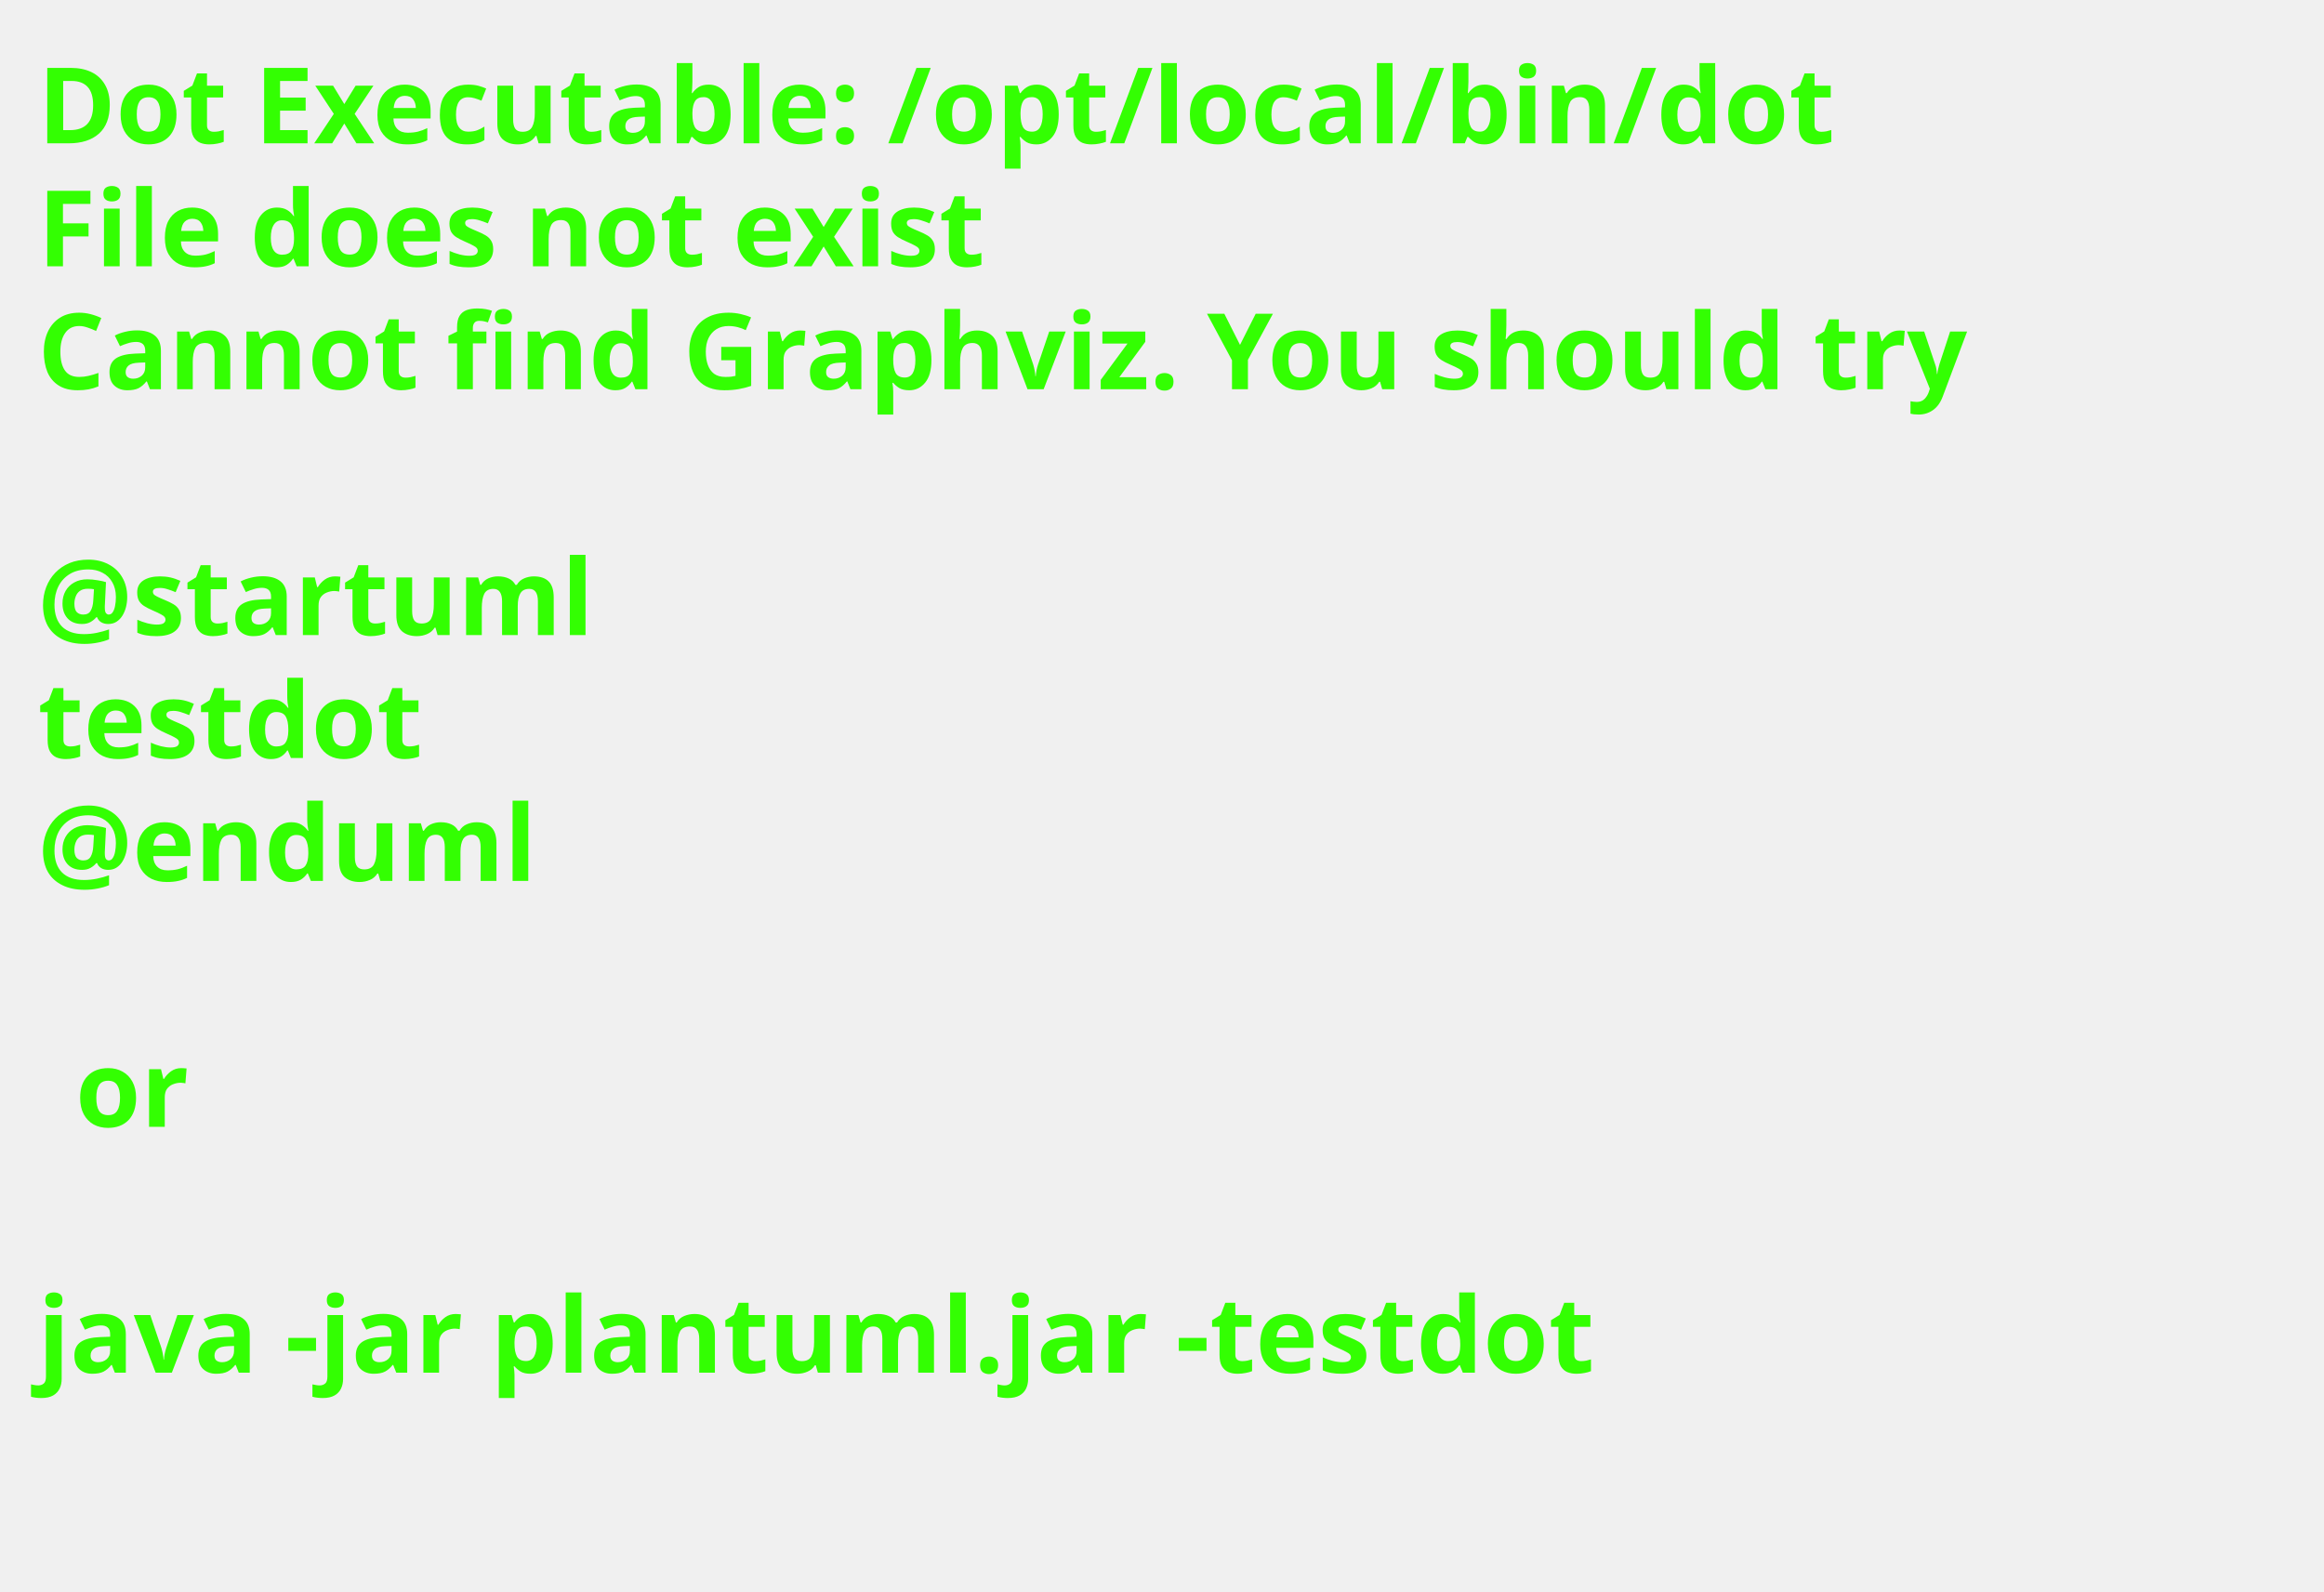
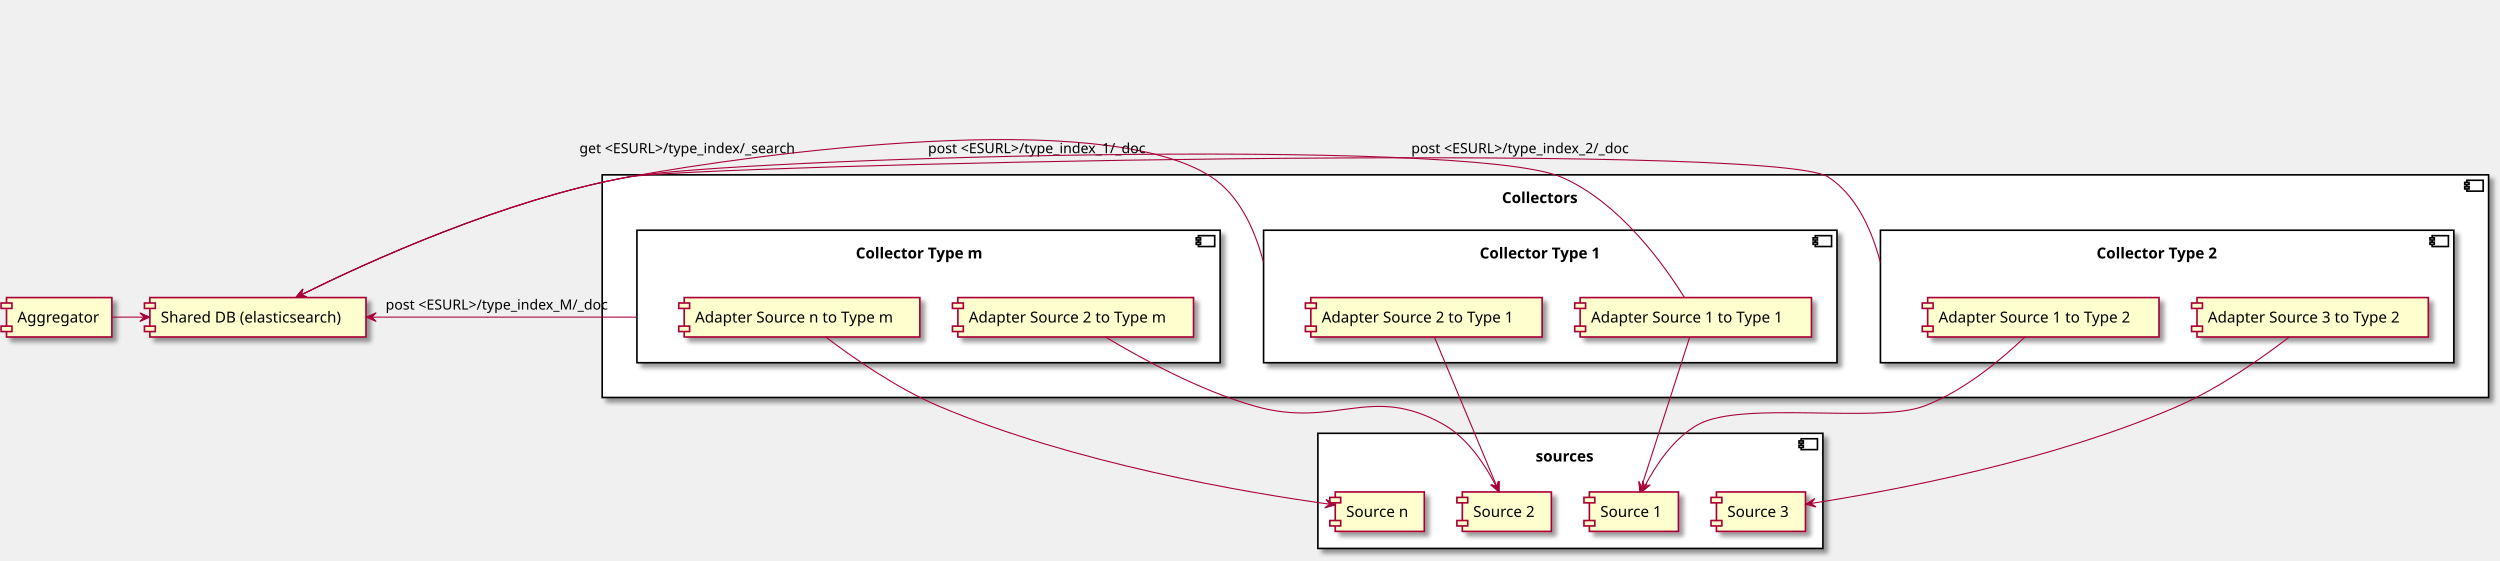
- <svg xmlns="http://www.w3.org/2000/svg" contentScriptType="application/ecmascript" contentStyleType="text/css" height="211px" preserveAspectRatio="none" style="width:308px;height:211px;background:#000000;" version="1.1" viewBox="0 0 308 211" width="308px" zoomAndPan="magnify">
-   <defs />
+ <svg xmlns="http://www.w3.org/2000/svg" contentScriptType="application/ecmascript" contentStyleType="text/css" height="516px" preserveAspectRatio="none" style="width:2302px;height:516px;" version="1.1" viewBox="0 0 2302 516" width="2302px" zoomAndPan="magnify">
+   <defs>
+     <filter height="300%" id="f119bu02ft4uzj" width="300%" x="-1" y="-1">
+       <feGaussianBlur result="blurOut" stdDeviation="2.0" />
+       <feColorMatrix in="blurOut" result="blurOut2" type="matrix" values="0 0 0 0 0 0 0 0 0 0 0 0 0 0 0 0 0 0 .4 0" />
+       <feOffset dx="4.0" dy="4.0" in="blurOut2" result="blurOut3" />
+       <feBlend in="SourceGraphic" in2="blurOut3" mode="normal" />
+     </filter>
+   </defs>
  <g>
-     <text fill="#33FF02" font-family="sans-serif" font-size="14" font-weight="bold" lengthAdjust="spacingAndGlyphs" textLength="261" x="5" y="19">Dot Executable: /opt/local/bin/dot</text>
-     <text fill="#33FF02" font-family="sans-serif" font-size="14" font-weight="bold" lengthAdjust="spacingAndGlyphs" textLength="145" x="5" y="35.297">File does not exist</text>
-     <text fill="#33FF02" font-family="sans-serif" font-size="14" font-weight="bold" lengthAdjust="spacingAndGlyphs" textLength="291" x="5" y="51.594">Cannot find Graphviz. You should try</text>
-     <text fill="#33FF02" font-family="sans-serif" font-size="14" font-weight="bold" lengthAdjust="spacingAndGlyphs" textLength="0" x="10" y="67.891" />
-     <text fill="#33FF02" font-family="sans-serif" font-size="14" font-weight="bold" lengthAdjust="spacingAndGlyphs" textLength="79" x="5" y="84.188">@startuml</text>
-     <text fill="#33FF02" font-family="sans-serif" font-size="14" font-weight="bold" lengthAdjust="spacingAndGlyphs" textLength="57" x="5" y="100.484">testdot</text>
-     <text fill="#33FF02" font-family="sans-serif" font-size="14" font-weight="bold" lengthAdjust="spacingAndGlyphs" textLength="72" x="5" y="116.781">@enduml</text>
-     <text fill="#33FF02" font-family="sans-serif" font-size="14" font-weight="bold" lengthAdjust="spacingAndGlyphs" textLength="0" x="10" y="133.078" />
-     <text fill="#33FF02" font-family="sans-serif" font-size="14" font-weight="bold" lengthAdjust="spacingAndGlyphs" textLength="17" x="10" y="149.375">or</text>
-     <text fill="#33FF02" font-family="sans-serif" font-size="14" font-weight="bold" lengthAdjust="spacingAndGlyphs" textLength="0" x="10" y="165.672" />
-     <text fill="#33FF02" font-family="sans-serif" font-size="14" font-weight="bold" lengthAdjust="spacingAndGlyphs" textLength="227" x="5" y="181.969">java -jar plantuml.jar -testdot</text>
-     <text fill="#33FF02" font-family="sans-serif" font-size="14" font-weight="bold" lengthAdjust="spacingAndGlyphs" textLength="0" x="10" y="198.266" />
+     <rect fill="#FFFFFF" filter="url(#f119bu02ft4uzj)" height="106" style="stroke: #000000; stroke-width: 1.5;" width="465" x="1213.5" y="399" />
+     <rect fill="#FFFFFF" height="10" style="stroke: #000000; stroke-width: 1.5;" width="15" x="1658.5" y="404" />
+     <rect fill="#FFFFFF" height="2" style="stroke: #000000; stroke-width: 1.5;" width="4" x="1656.5" y="406" />
+     <rect fill="#FFFFFF" height="2" style="stroke: #000000; stroke-width: 1.5;" width="4" x="1656.5" y="410" />
+     <text fill="#000000" font-family="sans-serif" font-size="14" font-weight="bold" lengthAdjust="spacingAndGlyphs" textLength="64" x="1414" y="424.995">sources</text>
+     <rect fill="#FFFFFF" filter="url(#f119bu02ft4uzj)" height="205" style="stroke: #000000; stroke-width: 1.5;" width="1737" x="554.5" y="161" />
+     <rect fill="#FFFFFF" height="10" style="stroke: #000000; stroke-width: 1.5;" width="15" x="2271.5" y="166" />
+     <rect fill="#FFFFFF" height="2" style="stroke: #000000; stroke-width: 1.5;" width="4" x="2269.5" y="168" />
+     <rect fill="#FFFFFF" height="2" style="stroke: #000000; stroke-width: 1.5;" width="4" x="2269.5" y="172" />
+     <text fill="#000000" font-family="sans-serif" font-size="14" font-weight="bold" lengthAdjust="spacingAndGlyphs" textLength="80" x="1383" y="186.995">Collectors</text>
+     <rect fill="#FFFFFF" filter="url(#f119bu02ft4uzj)" height="122" style="stroke: #000000; stroke-width: 1.5;" width="528" x="1163.5" y="212" />
+     <rect fill="#FFFFFF" height="10" style="stroke: #000000; stroke-width: 1.5;" width="15" x="1671.5" y="217" />
+     <rect fill="#FFFFFF" height="2" style="stroke: #000000; stroke-width: 1.5;" width="4" x="1669.5" y="219" />
+     <rect fill="#FFFFFF" height="2" style="stroke: #000000; stroke-width: 1.5;" width="4" x="1669.5" y="223" />
+     <text fill="#000000" font-family="sans-serif" font-size="14" font-weight="bold" lengthAdjust="spacingAndGlyphs" textLength="130" x="1362.5" y="237.995">Collector Type 1</text>
+     <rect fill="#FFFFFF" filter="url(#f119bu02ft4uzj)" height="122" style="stroke: #000000; stroke-width: 1.5;" width="528" x="1731.5" y="212" />
+     <rect fill="#FFFFFF" height="10" style="stroke: #000000; stroke-width: 1.5;" width="15" x="2239.5" y="217" />
+     <rect fill="#FFFFFF" height="2" style="stroke: #000000; stroke-width: 1.5;" width="4" x="2237.5" y="219" />
+     <rect fill="#FFFFFF" height="2" style="stroke: #000000; stroke-width: 1.5;" width="4" x="2237.5" y="223" />
+     <text fill="#000000" font-family="sans-serif" font-size="14" font-weight="bold" lengthAdjust="spacingAndGlyphs" textLength="130" x="1930.5" y="237.995">Collector Type 2</text>
+     <rect fill="#FFFFFF" filter="url(#f119bu02ft4uzj)" height="122" style="stroke: #000000; stroke-width: 1.5;" width="537" x="586.5" y="212" />
+     <rect fill="#FFFFFF" height="10" style="stroke: #000000; stroke-width: 1.5;" width="15" x="1103.5" y="217" />
+     <rect fill="#FFFFFF" height="2" style="stroke: #000000; stroke-width: 1.5;" width="4" x="1101.5" y="219" />
+     <rect fill="#FFFFFF" height="2" style="stroke: #000000; stroke-width: 1.5;" width="4" x="1101.5" y="223" />
+     <text fill="#000000" font-family="sans-serif" font-size="14" font-weight="bold" lengthAdjust="spacingAndGlyphs" textLength="134" x="788" y="237.995">Collector Type m</text>
+     <rect fill="#FEFECE" filter="url(#f119bu02ft4uzj)" height="36.297" style="stroke: #A80036; stroke-width: 1.5;" width="82" x="1463.5" y="453" />
+     <rect fill="#FEFECE" height="5" style="stroke: #A80036; stroke-width: 1.5;" width="10" x="1458.5" y="458" />
+     <rect fill="#FEFECE" height="5" style="stroke: #A80036; stroke-width: 1.5;" width="10" x="1458.5" y="479.297" />
+     <text fill="#000000" font-family="sans-serif" font-size="14" lengthAdjust="spacingAndGlyphs" textLength="62" x="1473.5" y="475.995">Source 1</text>
+     <rect fill="#FEFECE" filter="url(#f119bu02ft4uzj)" height="36.297" style="stroke: #A80036; stroke-width: 1.5;" width="82" x="1346.5" y="453" />
+     <rect fill="#FEFECE" height="5" style="stroke: #A80036; stroke-width: 1.5;" width="10" x="1341.5" y="458" />
+     <rect fill="#FEFECE" height="5" style="stroke: #A80036; stroke-width: 1.5;" width="10" x="1341.5" y="479.297" />
+     <text fill="#000000" font-family="sans-serif" font-size="14" lengthAdjust="spacingAndGlyphs" textLength="62" x="1356.5" y="475.995">Source 2</text>
+     <rect fill="#FEFECE" filter="url(#f119bu02ft4uzj)" height="36.297" style="stroke: #A80036; stroke-width: 1.5;" width="82" x="1580.5" y="453" />
+     <rect fill="#FEFECE" height="5" style="stroke: #A80036; stroke-width: 1.5;" width="10" x="1575.5" y="458" />
+     <rect fill="#FEFECE" height="5" style="stroke: #A80036; stroke-width: 1.5;" width="10" x="1575.5" y="479.297" />
+     <text fill="#000000" font-family="sans-serif" font-size="14" lengthAdjust="spacingAndGlyphs" textLength="62" x="1590.5" y="475.995">Source 3</text>
+     <rect fill="#FEFECE" filter="url(#f119bu02ft4uzj)" height="36.297" style="stroke: #A80036; stroke-width: 1.5;" width="82" x="1229.5" y="453" />
+     <rect fill="#FEFECE" height="5" style="stroke: #A80036; stroke-width: 1.5;" width="10" x="1224.5" y="458" />
+     <rect fill="#FEFECE" height="5" style="stroke: #A80036; stroke-width: 1.5;" width="10" x="1224.5" y="479.297" />
+     <text fill="#000000" font-family="sans-serif" font-size="14" lengthAdjust="spacingAndGlyphs" textLength="62" x="1239.5" y="475.995">Source n</text>
+     <rect fill="#FEFECE" filter="url(#f119bu02ft4uzj)" height="36.297" style="stroke: #A80036; stroke-width: 1.5;" width="213" x="1455" y="274" />
+     <rect fill="#FEFECE" height="5" style="stroke: #A80036; stroke-width: 1.5;" width="10" x="1450" y="279" />
+     <rect fill="#FEFECE" height="5" style="stroke: #A80036; stroke-width: 1.5;" width="10" x="1450" y="300.297" />
+     <text fill="#000000" font-family="sans-serif" font-size="14" lengthAdjust="spacingAndGlyphs" textLength="193" x="1465" y="296.995">Adapter  Source 1 to Type 1</text>
+     <rect fill="#FEFECE" filter="url(#f119bu02ft4uzj)" height="36.297" style="stroke: #A80036; stroke-width: 1.5;" width="213" x="1207" y="274" />
+     <rect fill="#FEFECE" height="5" style="stroke: #A80036; stroke-width: 1.5;" width="10" x="1202" y="279" />
+     <rect fill="#FEFECE" height="5" style="stroke: #A80036; stroke-width: 1.5;" width="10" x="1202" y="300.297" />
+     <text fill="#000000" font-family="sans-serif" font-size="14" lengthAdjust="spacingAndGlyphs" textLength="193" x="1217" y="296.995">Adapter  Source 2 to Type 1</text>
+     <rect fill="#FEFECE" filter="url(#f119bu02ft4uzj)" height="36.297" style="stroke: #A80036; stroke-width: 1.5;" width="213" x="1775" y="274" />
+     <rect fill="#FEFECE" height="5" style="stroke: #A80036; stroke-width: 1.5;" width="10" x="1770" y="279" />
+     <rect fill="#FEFECE" height="5" style="stroke: #A80036; stroke-width: 1.5;" width="10" x="1770" y="300.297" />
+     <text fill="#000000" font-family="sans-serif" font-size="14" lengthAdjust="spacingAndGlyphs" textLength="193" x="1785" y="296.995">Adapter  Source 1 to Type 2</text>
+     <rect fill="#FEFECE" filter="url(#f119bu02ft4uzj)" height="36.297" style="stroke: #A80036; stroke-width: 1.5;" width="213" x="2023" y="274" />
+     <rect fill="#FEFECE" height="5" style="stroke: #A80036; stroke-width: 1.5;" width="10" x="2018" y="279" />
+     <rect fill="#FEFECE" height="5" style="stroke: #A80036; stroke-width: 1.5;" width="10" x="2018" y="300.297" />
+     <text fill="#000000" font-family="sans-serif" font-size="14" lengthAdjust="spacingAndGlyphs" textLength="193" x="2033" y="296.995">Adapter  Source 3 to Type 2</text>
+     <rect fill="#FEFECE" filter="url(#f119bu02ft4uzj)" height="36.297" style="stroke: #A80036; stroke-width: 1.5;" width="217" x="882" y="274" />
+     <rect fill="#FEFECE" height="5" style="stroke: #A80036; stroke-width: 1.5;" width="10" x="877" y="279" />
+     <rect fill="#FEFECE" height="5" style="stroke: #A80036; stroke-width: 1.5;" width="10" x="877" y="300.297" />
+     <text fill="#000000" font-family="sans-serif" font-size="14" lengthAdjust="spacingAndGlyphs" textLength="197" x="892" y="296.995">Adapter  Source 2 to Type m</text>
+     <rect fill="#FEFECE" filter="url(#f119bu02ft4uzj)" height="36.297" style="stroke: #A80036; stroke-width: 1.5;" width="217" x="630" y="274" />
+     <rect fill="#FEFECE" height="5" style="stroke: #A80036; stroke-width: 1.5;" width="10" x="625" y="279" />
+     <rect fill="#FEFECE" height="5" style="stroke: #A80036; stroke-width: 1.5;" width="10" x="625" y="300.297" />
+     <text fill="#000000" font-family="sans-serif" font-size="14" lengthAdjust="spacingAndGlyphs" textLength="197" x="640" y="296.995">Adapter  Source n to Type m</text>
+     <rect fill="#FEFECE" filter="url(#f119bu02ft4uzj)" height="36.297" style="stroke: #A80036; stroke-width: 1.5;" width="199" x="138" y="274" />
+     <rect fill="#FEFECE" height="5" style="stroke: #A80036; stroke-width: 1.5;" width="10" x="133" y="279" />
+     <rect fill="#FEFECE" height="5" style="stroke: #A80036; stroke-width: 1.5;" width="10" x="133" y="300.297" />
+     <text fill="#000000" font-family="sans-serif" font-size="14" lengthAdjust="spacingAndGlyphs" textLength="179" x="148" y="296.995">Shared DB (elasticsearch)</text>
+     <rect fill="#FEFECE" filter="url(#f119bu02ft4uzj)" height="36.297" style="stroke: #A80036; stroke-width: 1.5;" width="97" x="6" y="274" />
+     <rect fill="#FEFECE" height="5" style="stroke: #A80036; stroke-width: 1.5;" width="10" x="1" y="279" />
+     <rect fill="#FEFECE" height="5" style="stroke: #A80036; stroke-width: 1.5;" width="10" x="1" y="300.297" />
+     <text fill="#000000" font-family="sans-serif" font-size="14" lengthAdjust="spacingAndGlyphs" textLength="77" x="16" y="296.995">Aggregator</text>
+     <path d="M103.11,292 C112.94,292 122.78,292 132.61,292 " fill="none" id="A-&gt;DB" style="stroke: #A80036; stroke-width: 1.0;" />
+     <polygon fill="#A80036" points="137.76,292,128.76,288,132.76,292,128.76,296,137.76,292" style="stroke: #A80036; stroke-width: 1.0;" />
+     <path d="M1555.93,310.29 C1545.52,342.63 1523.12,412.19 1511.62,447.88 " fill="none" id="A1_1-&gt;S1" style="stroke: #A80036; stroke-width: 1.0;" />
+     <polygon fill="#A80036" points="1510.01,452.9,1516.565,445.549,1511.535,448.138,1508.947,443.109,1510.01,452.9" style="stroke: #A80036; stroke-width: 1.0;" />
+     <path d="M1320.73,310.29 C1334.25,342.63 1363.33,412.19 1378.25,447.88 " fill="none" id="A2_1-&gt;S2" style="stroke: #A80036; stroke-width: 1.0;" />
+     <polygon fill="#A80036" points="1380.35,452.9,1380.57,443.054,1378.422,448.287,1373.189,446.139,1380.35,452.9" style="stroke: #A80036; stroke-width: 1.0;" />
+     <path d="M1864.67,310.18 C1844.53,329.51 1808.82,360.03 1771.5,374 C1728.07,390.26 1604.08,368.55 1563.5,391 C1540.58,403.68 1523.98,429.43 1514.33,448.1 " fill="none" id="A1_2-&gt;S1" style="stroke: #A80036; stroke-width: 1.0;" />
+     <polygon fill="#A80036" points="1512.03,452.67,1519.641,446.419,1514.272,448.201,1512.49,442.832,1512.03,452.67" style="stroke: #A80036; stroke-width: 1.0;" />
+     <path d="M2107.94,310.32 C2084.17,328.63 2044.15,357.12 2005.5,374 C1889.58,424.63 1741.82,452.09 1667.94,463.52 " fill="none" id="A3_2-&gt;S3" style="stroke: #A80036; stroke-width: 1.0;" />
+     <polygon fill="#A80036" points="1662.75,464.31,1672.252,466.901,1667.692,463.553,1671.041,458.993,1662.75,464.31" style="stroke: #A80036; stroke-width: 1.0;" />
+     <path d="M759.97,310.07 C784.08,328.42 825.01,357.22 864.5,374 C988.76,426.8 1147.33,453.6 1224.35,464.28 " fill="none" id="An_m-&gt;SN" style="stroke: #A80036; stroke-width: 1.0;" />
+     <polygon fill="#A80036" points="1229.31,464.96,1220.945,459.761,1224.357,464.273,1219.846,467.685,1229.31,464.96" style="stroke: #A80036; stroke-width: 1.0;" />
+     <path d="M1017.59,310.11 C1049.31,329.22 1104.08,359.39 1155.5,374 C1230.24,395.24 1261.97,352.56 1329.5,391 C1352.13,403.88 1368.43,429.59 1377.88,448.19 " fill="none" id="A2_m-&gt;S2" style="stroke: #A80036; stroke-width: 1.0;" />
+     <polygon fill="#A80036" points="1380.14,452.75,1379.743,442.909,1377.927,448.267,1372.57,446.45,1380.14,452.75" style="stroke: #A80036; stroke-width: 1.0;" />
+     <path d="M586.23,292 C586.087,292 585.943,292 585.797,292 C585.505,292 585.206,292 584.9,292 C580.008,292 573.389,292 565.376,292 C549.349,292 527.746,292 503.233,292 C454.205,292 393.535,292 342.55,292 " fill="none" id="EM-&gt;DB" style="stroke: #A80036; stroke-width: 1.0;" />
+     <polygon fill="#A80036" points="337.42,292,346.42,296,342.42,292,346.42,288,337.42,292" style="stroke: #A80036; stroke-width: 1.0;" />
+     <text fill="#000000" font-family="sans-serif" font-size="13" lengthAdjust="spacingAndGlyphs" textLength="221" x="355.07" y="285.067">post &lt;ESURL&gt;/type_index_M/_doc</text>
+     <path d="M1163.377,241.419 C1162.943,239.76 1162.485,238.085 1162.003,236.398 C1154.29,209.403 1140.405,179.34 1115.5,163 C1015.72,97.54 695.89,141.54 578.5,163 C464.72,183.8 339.62,240.64 277.34,271.46 " fill="none" id="E1-&gt;DB" style="stroke: #A80036; stroke-width: 1.0;" />
+     <polygon fill="#A80036" points="272.6,273.82,282.439,273.385,277.075,271.59,278.871,266.225,272.6,273.82" style="stroke: #A80036; stroke-width: 1.0;" />
+     <text fill="#000000" font-family="sans-serif" font-size="13" lengthAdjust="spacingAndGlyphs" textLength="218" x="854.5" y="141.067">post &lt;ESURL&gt;/type_index_1/_doc</text>
+     <path d="M1731.377,241.419 C1730.943,239.76 1730.485,238.085 1730.003,236.398 C1722.29,209.403 1708.405,179.34 1683.5,163 C1632.17,129.33 638.89,151.96 578.5,163 C464.72,183.8 339.62,240.64 277.34,271.46 " fill="none" id="E2-&gt;DB" style="stroke: #A80036; stroke-width: 1.0;" />
+     <polygon fill="#A80036" points="272.6,273.82,282.439,273.385,277.075,271.59,278.871,266.225,272.6,273.82" style="stroke: #A80036; stroke-width: 1.0;" />
+     <text fill="#000000" font-family="sans-serif" font-size="13" lengthAdjust="spacingAndGlyphs" textLength="218" x="1299.5" y="141.067">post &lt;ESURL&gt;/type_index_2/_doc</text>
+     <path d="M1550.98,273.9 C1532.48,244.1 1490.95,185.76 1437.5,163 C1349.69,125.61 672.39,145.83 578.5,163 C464.72,183.8 339.62,240.64 277.34,271.46 " fill="none" id="A1_1-&gt;DB" style="stroke: #A80036; stroke-width: 1.0;" />
+     <polygon fill="#A80036" points="272.6,273.82,282.439,273.385,277.075,271.59,278.871,266.225,272.6,273.82" style="stroke: #A80036; stroke-width: 1.0;" />
+     <text fill="#000000" font-family="sans-serif" font-size="13" lengthAdjust="spacingAndGlyphs" textLength="216" x="533.5" y="141.067">get &lt;ESURL&gt;/type_index/_search</text>
  </g>
</svg>
